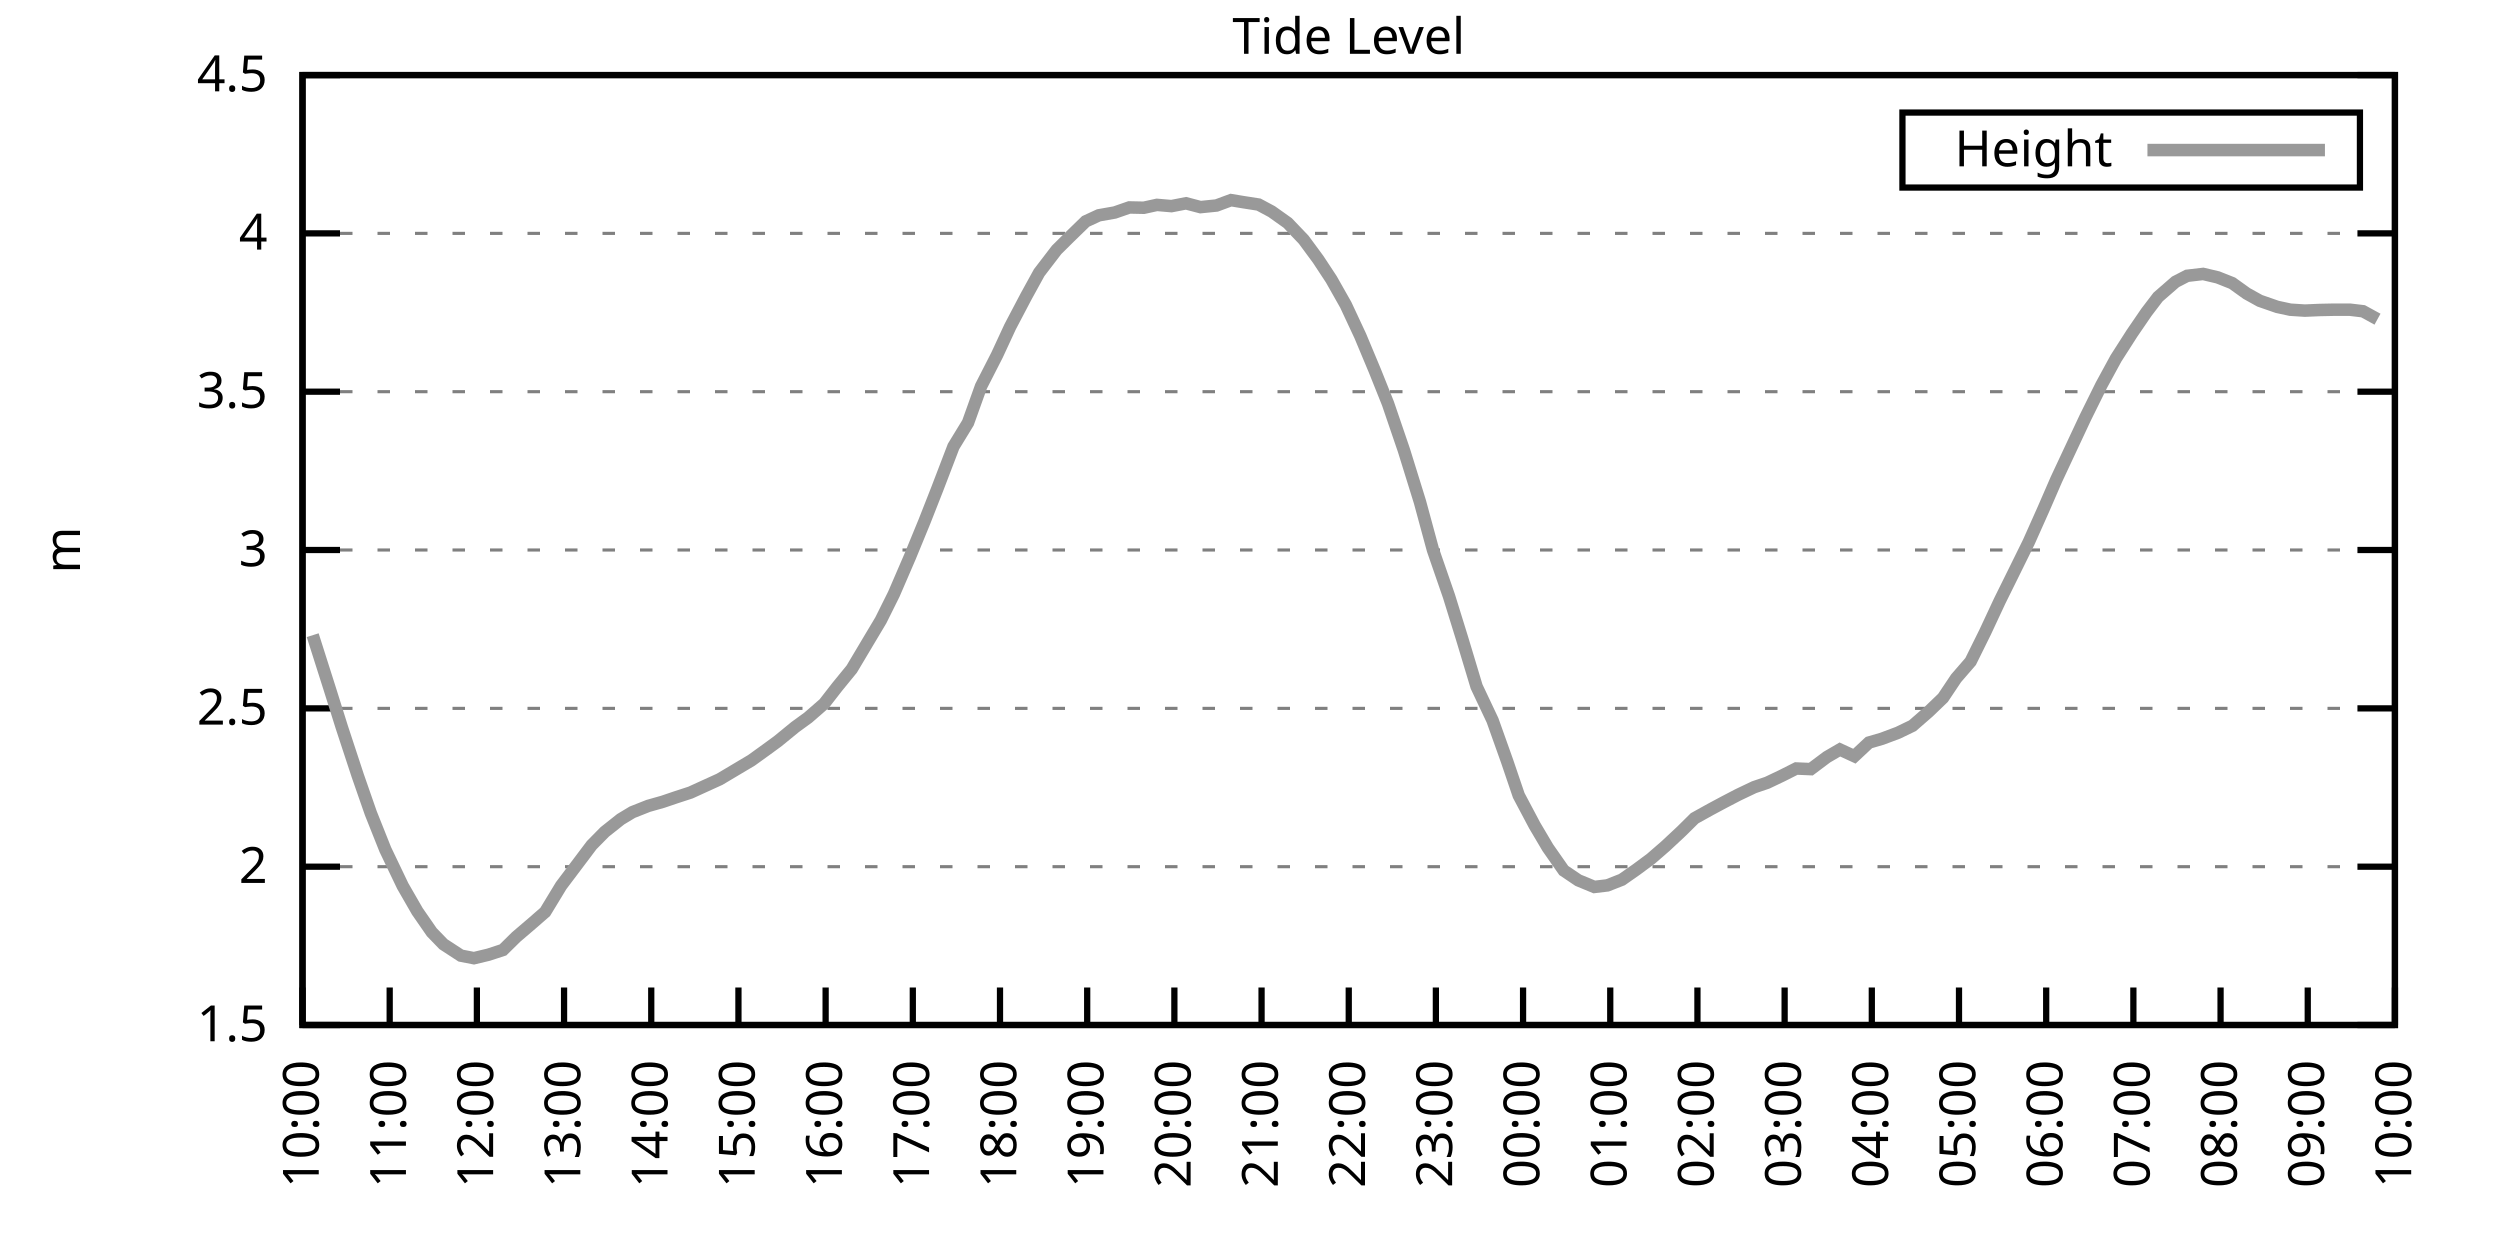
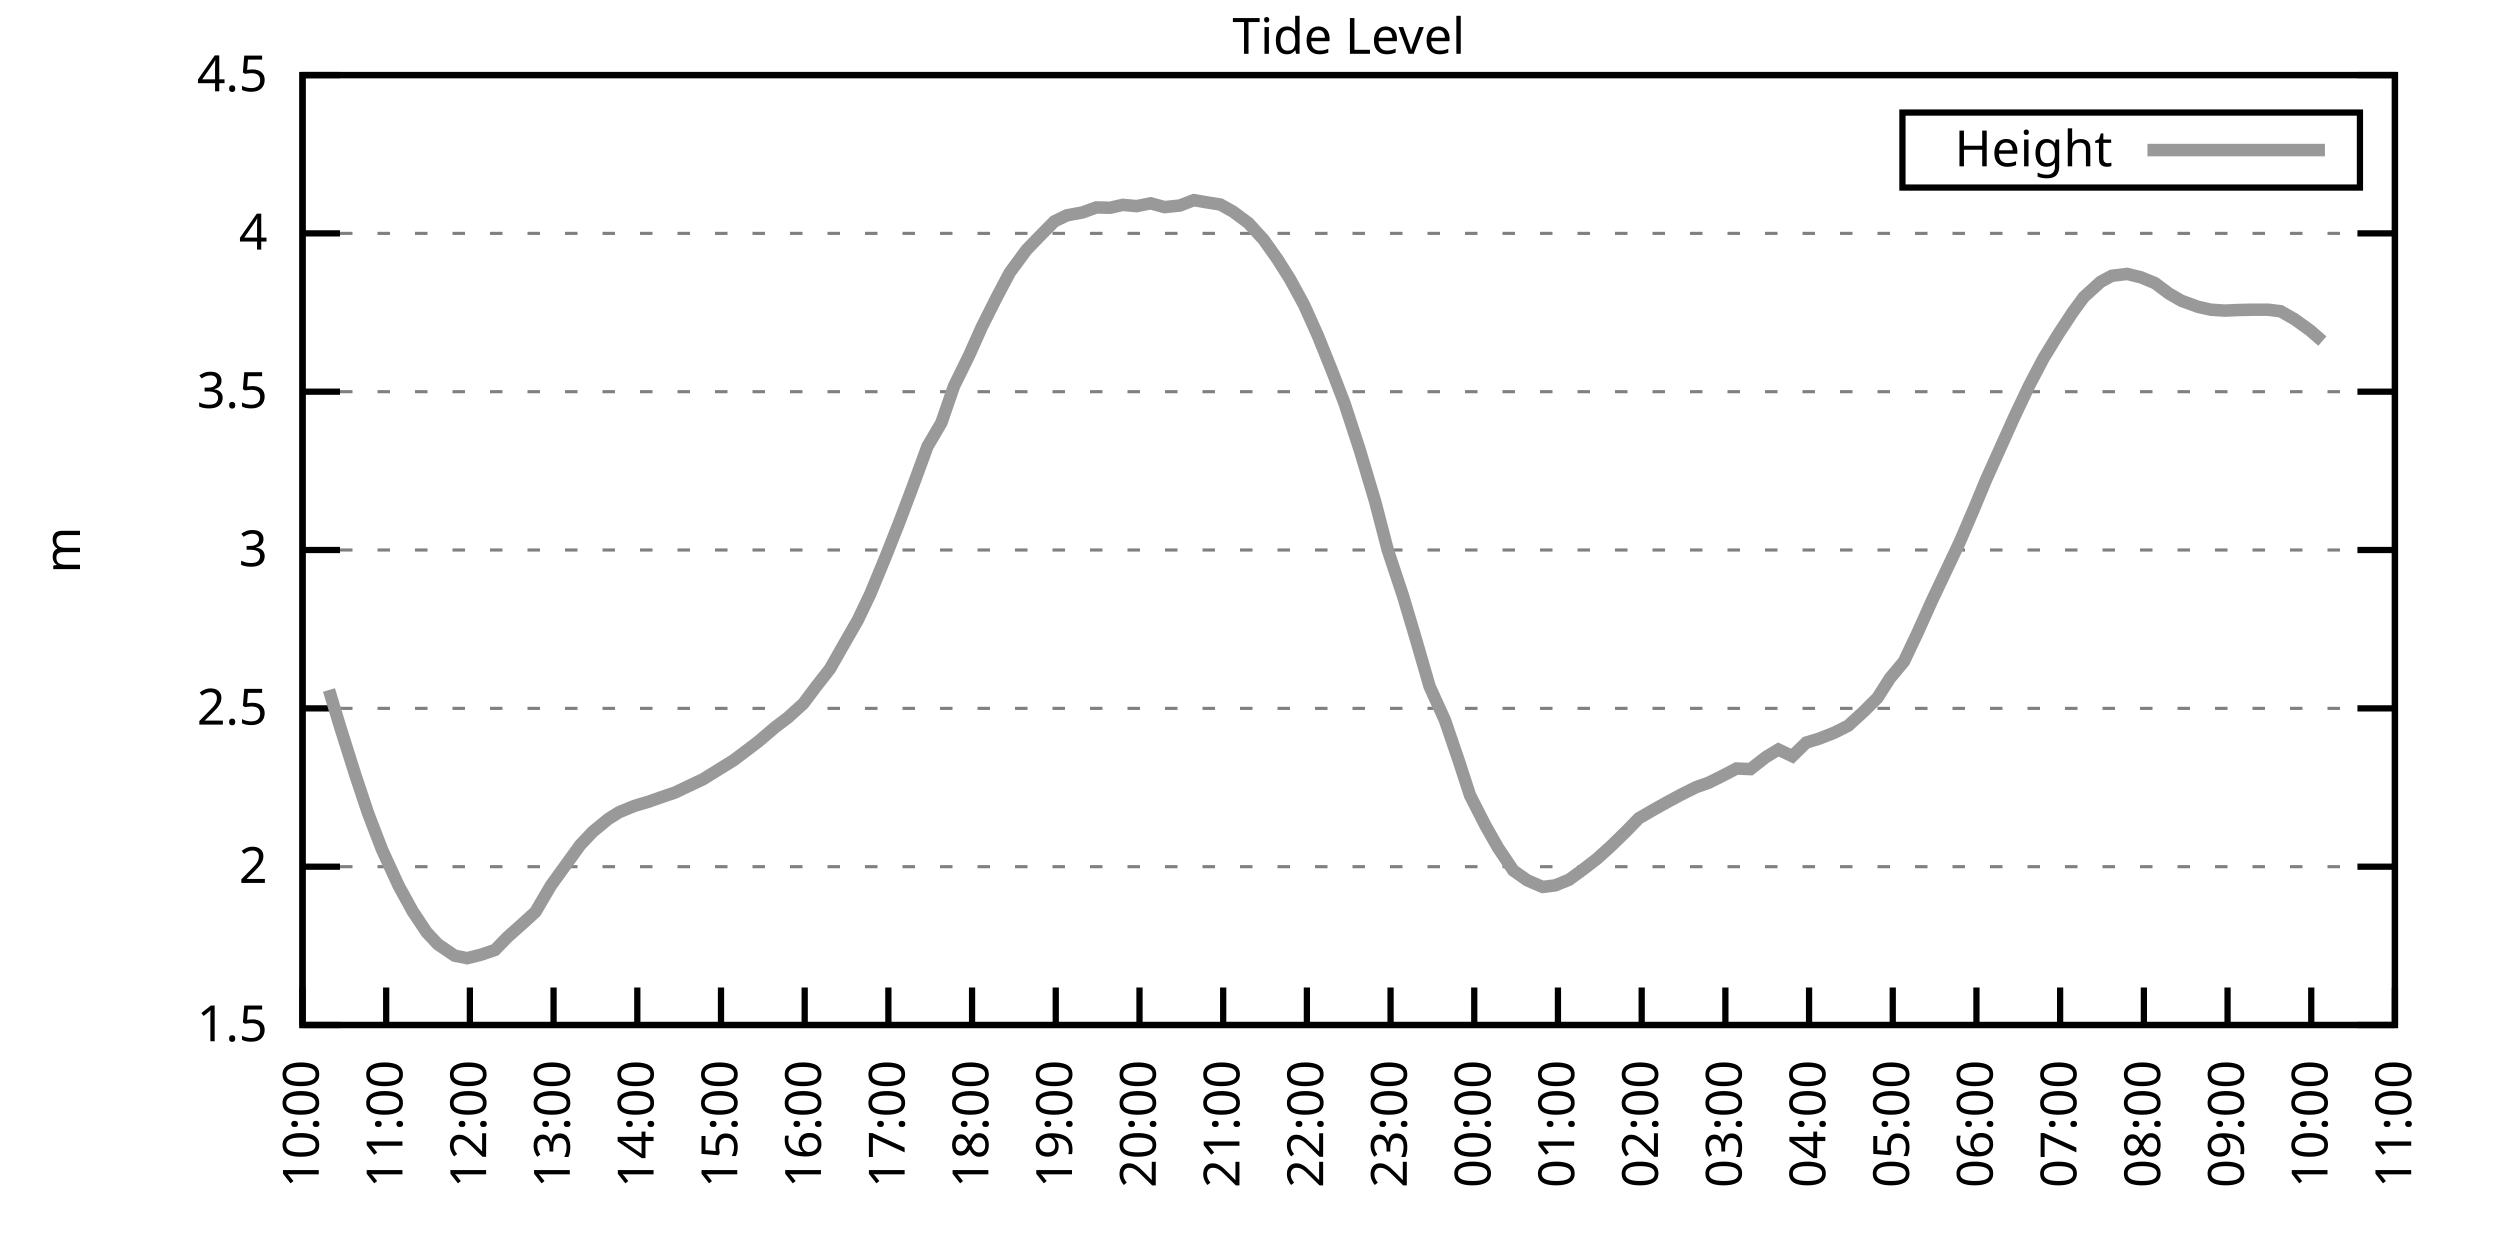
<svg xmlns="http://www.w3.org/2000/svg" xmlns:xlink="http://www.w3.org/1999/xlink" width="400" height="200" viewBox="0 0 400 200">
  <g id="gnuplot_canvas">
    <rect x="0" y="0" width="400" height="200" fill="none" />
    <defs>
      <circle id="gpDot" r="0.5" stroke-width="0.5" stroke="currentColor" />
      <path id="gpPt0" stroke-width="0.333" stroke="currentColor" d="M-1,0 h2 M0,-1 v2" />
      <path id="gpPt1" stroke-width="0.333" stroke="currentColor" d="M-1,-1 L1,1 M1,-1 L-1,1" />
      <path id="gpPt2" stroke-width="0.333" stroke="currentColor" d="M-1,0 L1,0 M0,-1 L0,1 M-1,-1 L1,1 M-1,1 L1,-1" />
      <rect id="gpPt3" stroke-width="0.333" stroke="currentColor" x="-1" y="-1" width="2" height="2" />
      <rect id="gpPt4" stroke-width="0.333" stroke="currentColor" fill="currentColor" x="-1" y="-1" width="2" height="2" />
      <circle id="gpPt5" stroke-width="0.333" stroke="currentColor" cx="0" cy="0" r="1" />
      <use xlink:href="#gpPt5" id="gpPt6" fill="currentColor" stroke="none" />
      <path id="gpPt7" stroke-width="0.333" stroke="currentColor" d="M0,-1.33 L-1.33,0.67 L1.33,0.67 z" />
      <use xlink:href="#gpPt7" id="gpPt8" fill="currentColor" stroke="none" />
      <use xlink:href="#gpPt7" id="gpPt9" stroke="currentColor" transform="rotate(180)" />
      <use xlink:href="#gpPt9" id="gpPt10" fill="currentColor" stroke="none" />
      <use xlink:href="#gpPt3" id="gpPt11" stroke="currentColor" transform="rotate(45)" />
      <use xlink:href="#gpPt11" id="gpPt12" fill="currentColor" stroke="none" />
      <path id="gpPt13" stroke-width="0.333" stroke="currentColor" d="M0,1.330 L1.265,0.411 L0.782,-1.067 L-0.782,-1.076 L-1.265,0.411 z" />
      <use xlink:href="#gpPt13" id="gpPt14" fill="currentColor" stroke="none" />
      <filter id="textbox" filterUnits="objectBoundingBox" x="0" y="0" height="1" width="1">
        <feFlood flood-color="white" flood-opacity="1" result="bgnd" />
        <feComposite in="SourceGraphic" in2="bgnd" operator="atop" />
      </filter>
      <filter id="greybox" filterUnits="objectBoundingBox" x="0" y="0" height="1" width="1">
        <feFlood flood-color="lightgrey" flood-opacity="1" result="grey" />
        <feComposite in="SourceGraphic" in2="grey" operator="atop" />
      </filter>
    </defs>
    <g fill="none" color="white" stroke="currentColor" stroke-width="1.00" stroke-linecap="butt" stroke-linejoin="miter">
</g>
    <g fill="none" color="black" stroke="currentColor" stroke-width="1.00" stroke-linecap="butt" stroke-linejoin="miter">
      <g stroke="none" shape-rendering="crispEdges">
        <polygon fill="rgb(255, 255, 255)" points="48.40,164.00 383.18,164.00 383.18,12.02 48.40,12.02 " />
      </g>
    </g>
    <g fill="none" color="black" stroke="currentColor" stroke-width="1.00" stroke-linecap="butt" stroke-linejoin="miter">
</g>
    <g fill="none" color="black" stroke="black" stroke-width="0.50" stroke-linecap="butt" stroke-linejoin="miter">
</g>
    <g fill="none" color="gray" stroke="currentColor" stroke-width="0.50" stroke-linecap="butt" stroke-linejoin="miter">
      <path stroke="gray" stroke-dasharray="2,4" class="gridline" d="M48.40,164.00 L383.19,164.00  " />
    </g>
    <g fill="none" color="gray" stroke="gray" stroke-width="1.00" stroke-linecap="butt" stroke-linejoin="miter">
</g>
    <g fill="none" color="black" stroke="currentColor" stroke-width="1.00" stroke-linecap="butt" stroke-linejoin="miter">
      <path stroke="black" d="M48.40,164.00 L54.40,164.00 M383.19,164.00 L377.19,164.00  " />
      <g transform="translate(42.80,166.60)" stroke="none" fill="black" font-family="Sans" font-size="8.00" text-anchor="end">
        <text>
          <tspan font-family="Sans"> 1.5</tspan>
        </text>
      </g>
    </g>
    <g fill="none" color="black" stroke="currentColor" stroke-width="1.00" stroke-linecap="butt" stroke-linejoin="miter">
</g>
    <g fill="none" color="black" stroke="black" stroke-width="0.50" stroke-linecap="butt" stroke-linejoin="miter">
</g>
    <g fill="none" color="gray" stroke="currentColor" stroke-width="0.50" stroke-linecap="butt" stroke-linejoin="miter">
      <path stroke="gray" stroke-dasharray="2,4" class="gridline" d="M48.40,138.67 L383.19,138.67  " />
    </g>
    <g fill="none" color="gray" stroke="gray" stroke-width="1.00" stroke-linecap="butt" stroke-linejoin="miter">
</g>
    <g fill="none" color="black" stroke="currentColor" stroke-width="1.00" stroke-linecap="butt" stroke-linejoin="miter">
      <path stroke="black" d="M48.40,138.67 L54.40,138.67 M383.19,138.67 L377.19,138.67  " />
      <g transform="translate(42.80,141.27)" stroke="none" fill="black" font-family="Sans" font-size="8.00" text-anchor="end">
        <text>
          <tspan font-family="Sans"> 2</tspan>
        </text>
      </g>
    </g>
    <g fill="none" color="black" stroke="currentColor" stroke-width="1.00" stroke-linecap="butt" stroke-linejoin="miter">
</g>
    <g fill="none" color="black" stroke="black" stroke-width="0.50" stroke-linecap="butt" stroke-linejoin="miter">
</g>
    <g fill="none" color="gray" stroke="currentColor" stroke-width="0.50" stroke-linecap="butt" stroke-linejoin="miter">
      <path stroke="gray" stroke-dasharray="2,4" class="gridline" d="M48.40,113.34 L383.19,113.34  " />
    </g>
    <g fill="none" color="gray" stroke="gray" stroke-width="1.00" stroke-linecap="butt" stroke-linejoin="miter">
</g>
    <g fill="none" color="black" stroke="currentColor" stroke-width="1.00" stroke-linecap="butt" stroke-linejoin="miter">
      <path stroke="black" d="M48.40,113.34 L54.40,113.34 M383.19,113.34 L377.19,113.34  " />
      <g transform="translate(42.80,115.94)" stroke="none" fill="black" font-family="Sans" font-size="8.00" text-anchor="end">
        <text>
          <tspan font-family="Sans"> 2.5</tspan>
        </text>
      </g>
    </g>
    <g fill="none" color="black" stroke="currentColor" stroke-width="1.00" stroke-linecap="butt" stroke-linejoin="miter">
</g>
    <g fill="none" color="black" stroke="black" stroke-width="0.50" stroke-linecap="butt" stroke-linejoin="miter">
</g>
    <g fill="none" color="gray" stroke="currentColor" stroke-width="0.50" stroke-linecap="butt" stroke-linejoin="miter">
      <path stroke="gray" stroke-dasharray="2,4" class="gridline" d="M48.40,88.00 L383.19,88.00  " />
    </g>
    <g fill="none" color="gray" stroke="gray" stroke-width="1.00" stroke-linecap="butt" stroke-linejoin="miter">
</g>
    <g fill="none" color="black" stroke="currentColor" stroke-width="1.00" stroke-linecap="butt" stroke-linejoin="miter">
      <path stroke="black" d="M48.40,88.00 L54.40,88.00 M383.19,88.00 L377.19,88.00  " />
      <g transform="translate(42.80,90.60)" stroke="none" fill="black" font-family="Sans" font-size="8.00" text-anchor="end">
        <text>
          <tspan font-family="Sans"> 3</tspan>
        </text>
      </g>
    </g>
    <g fill="none" color="black" stroke="currentColor" stroke-width="1.00" stroke-linecap="butt" stroke-linejoin="miter">
</g>
    <g fill="none" color="black" stroke="black" stroke-width="0.50" stroke-linecap="butt" stroke-linejoin="miter">
</g>
    <g fill="none" color="gray" stroke="currentColor" stroke-width="0.50" stroke-linecap="butt" stroke-linejoin="miter">
      <path stroke="gray" stroke-dasharray="2,4" class="gridline" d="M48.40,62.67 L383.19,62.67  " />
    </g>
    <g fill="none" color="gray" stroke="gray" stroke-width="1.00" stroke-linecap="butt" stroke-linejoin="miter">
</g>
    <g fill="none" color="black" stroke="currentColor" stroke-width="1.00" stroke-linecap="butt" stroke-linejoin="miter">
      <path stroke="black" d="M48.40,62.67 L54.40,62.67 M383.19,62.67 L377.19,62.67  " />
      <g transform="translate(42.80,65.27)" stroke="none" fill="black" font-family="Sans" font-size="8.00" text-anchor="end">
        <text>
          <tspan font-family="Sans"> 3.5</tspan>
        </text>
      </g>
    </g>
    <g fill="none" color="black" stroke="currentColor" stroke-width="1.00" stroke-linecap="butt" stroke-linejoin="miter">
</g>
    <g fill="none" color="black" stroke="black" stroke-width="0.50" stroke-linecap="butt" stroke-linejoin="miter">
</g>
    <g fill="none" color="gray" stroke="currentColor" stroke-width="0.50" stroke-linecap="butt" stroke-linejoin="miter">
      <path stroke="gray" stroke-dasharray="2,4" class="gridline" d="M48.40,37.34 L383.19,37.34  " />
    </g>
    <g fill="none" color="gray" stroke="gray" stroke-width="1.00" stroke-linecap="butt" stroke-linejoin="miter">
</g>
    <g fill="none" color="black" stroke="currentColor" stroke-width="1.00" stroke-linecap="butt" stroke-linejoin="miter">
      <path stroke="black" d="M48.40,37.34 L54.40,37.34 M383.19,37.34 L377.19,37.34  " />
      <g transform="translate(42.80,39.94)" stroke="none" fill="black" font-family="Sans" font-size="8.00" text-anchor="end">
        <text>
          <tspan font-family="Sans"> 4</tspan>
        </text>
      </g>
    </g>
    <g fill="none" color="black" stroke="currentColor" stroke-width="1.00" stroke-linecap="butt" stroke-linejoin="miter">
</g>
    <g fill="none" color="black" stroke="black" stroke-width="0.50" stroke-linecap="butt" stroke-linejoin="miter">
</g>
    <g fill="none" color="gray" stroke="currentColor" stroke-width="0.50" stroke-linecap="butt" stroke-linejoin="miter">
      <path stroke="gray" stroke-dasharray="2,4" class="gridline" d="M48.40,12.01 L383.19,12.01  " />
    </g>
    <g fill="none" color="gray" stroke="gray" stroke-width="1.00" stroke-linecap="butt" stroke-linejoin="miter">
</g>
    <g fill="none" color="black" stroke="currentColor" stroke-width="1.00" stroke-linecap="butt" stroke-linejoin="miter">
      <path stroke="black" d="M48.40,12.01 L54.40,12.01 M383.19,12.01 L377.19,12.01  " />
      <g transform="translate(42.80,14.61)" stroke="none" fill="black" font-family="Sans" font-size="8.00" text-anchor="end">
        <text>
          <tspan font-family="Sans"> 4.5</tspan>
        </text>
      </g>
    </g>
    <g fill="none" color="black" stroke="currentColor" stroke-width="1.00" stroke-linecap="butt" stroke-linejoin="miter">
      <path stroke="black" d="M48.40,164.00 L48.40,158.00  " />
      <g transform="translate(51.00,169.60) rotate(270.00)" stroke="none" fill="black" font-family="Sans" font-size="8.00" text-anchor="end">
        <text>
          <tspan font-family="Sans">10:00</tspan>
        </text>
      </g>
    </g>
    <g fill="none" color="black" stroke="currentColor" stroke-width="1.00" stroke-linecap="butt" stroke-linejoin="miter">
-       <path stroke="black" d="M62.35,164.00 L62.35,158.00  " />
-       <g transform="translate(64.95,169.60) rotate(270.00)" stroke="none" fill="black" font-family="Sans" font-size="8.00" text-anchor="end">
+       <path stroke="black" d="M61.79,164.00 L61.79,158.00  " />
+       <g transform="translate(64.39,169.60) rotate(270.00)" stroke="none" fill="black" font-family="Sans" font-size="8.00" text-anchor="end">
        <text>
          <tspan font-family="Sans">11:00</tspan>
        </text>
      </g>
    </g>
    <g fill="none" color="black" stroke="currentColor" stroke-width="1.00" stroke-linecap="butt" stroke-linejoin="miter">
-       <path stroke="black" d="M76.30,164.00 L76.30,158.00  " />
-       <g transform="translate(78.90,169.60) rotate(270.00)" stroke="none" fill="black" font-family="Sans" font-size="8.00" text-anchor="end">
+       <path stroke="black" d="M75.18,164.00 L75.18,158.00  " />
+       <g transform="translate(77.78,169.60) rotate(270.00)" stroke="none" fill="black" font-family="Sans" font-size="8.00" text-anchor="end">
        <text>
          <tspan font-family="Sans">12:00</tspan>
        </text>
      </g>
    </g>
    <g fill="none" color="black" stroke="currentColor" stroke-width="1.00" stroke-linecap="butt" stroke-linejoin="miter">
-       <path stroke="black" d="M90.25,164.00 L90.25,158.00  " />
-       <g transform="translate(92.85,169.60) rotate(270.00)" stroke="none" fill="black" font-family="Sans" font-size="8.00" text-anchor="end">
+       <path stroke="black" d="M88.57,164.00 L88.57,158.00  " />
+       <g transform="translate(91.17,169.60) rotate(270.00)" stroke="none" fill="black" font-family="Sans" font-size="8.00" text-anchor="end">
        <text>
          <tspan font-family="Sans">13:00</tspan>
        </text>
      </g>
    </g>
    <g fill="none" color="black" stroke="currentColor" stroke-width="1.00" stroke-linecap="butt" stroke-linejoin="miter">
-       <path stroke="black" d="M104.20,164.00 L104.20,158.00  " />
-       <g transform="translate(106.80,169.60) rotate(270.00)" stroke="none" fill="black" font-family="Sans" font-size="8.00" text-anchor="end">
+       <path stroke="black" d="M101.97,164.00 L101.97,158.00  " />
+       <g transform="translate(104.57,169.60) rotate(270.00)" stroke="none" fill="black" font-family="Sans" font-size="8.00" text-anchor="end">
        <text>
          <tspan font-family="Sans">14:00</tspan>
        </text>
      </g>
    </g>
    <g fill="none" color="black" stroke="currentColor" stroke-width="1.00" stroke-linecap="butt" stroke-linejoin="miter">
-       <path stroke="black" d="M118.15,164.00 L118.15,158.00  " />
-       <g transform="translate(120.75,169.60) rotate(270.00)" stroke="none" fill="black" font-family="Sans" font-size="8.00" text-anchor="end">
+       <path stroke="black" d="M115.36,164.00 L115.36,158.00  " />
+       <g transform="translate(117.96,169.60) rotate(270.00)" stroke="none" fill="black" font-family="Sans" font-size="8.00" text-anchor="end">
        <text>
          <tspan font-family="Sans">15:00</tspan>
        </text>
      </g>
    </g>
    <g fill="none" color="black" stroke="currentColor" stroke-width="1.00" stroke-linecap="butt" stroke-linejoin="miter">
-       <path stroke="black" d="M132.10,164.00 L132.10,158.00  " />
-       <g transform="translate(134.70,169.60) rotate(270.00)" stroke="none" fill="black" font-family="Sans" font-size="8.00" text-anchor="end">
+       <path stroke="black" d="M128.75,164.00 L128.75,158.00  " />
+       <g transform="translate(131.35,169.60) rotate(270.00)" stroke="none" fill="black" font-family="Sans" font-size="8.00" text-anchor="end">
        <text>
          <tspan font-family="Sans">16:00</tspan>
        </text>
      </g>
    </g>
    <g fill="none" color="black" stroke="currentColor" stroke-width="1.00" stroke-linecap="butt" stroke-linejoin="miter">
-       <path stroke="black" d="M146.05,164.00 L146.05,158.00  " />
-       <g transform="translate(148.65,169.60) rotate(270.00)" stroke="none" fill="black" font-family="Sans" font-size="8.00" text-anchor="end">
+       <path stroke="black" d="M142.14,164.00 L142.14,158.00  " />
+       <g transform="translate(144.74,169.60) rotate(270.00)" stroke="none" fill="black" font-family="Sans" font-size="8.00" text-anchor="end">
        <text>
          <tspan font-family="Sans">17:00</tspan>
        </text>
      </g>
    </g>
    <g fill="none" color="black" stroke="currentColor" stroke-width="1.00" stroke-linecap="butt" stroke-linejoin="miter">
-       <path stroke="black" d="M160.00,164.00 L160.00,158.00  " />
-       <g transform="translate(162.60,169.60) rotate(270.00)" stroke="none" fill="black" font-family="Sans" font-size="8.00" text-anchor="end">
+       <path stroke="black" d="M155.53,164.00 L155.53,158.00  " />
+       <g transform="translate(158.13,169.60) rotate(270.00)" stroke="none" fill="black" font-family="Sans" font-size="8.00" text-anchor="end">
        <text>
          <tspan font-family="Sans">18:00</tspan>
        </text>
      </g>
    </g>
    <g fill="none" color="black" stroke="currentColor" stroke-width="1.00" stroke-linecap="butt" stroke-linejoin="miter">
-       <path stroke="black" d="M173.95,164.00 L173.95,158.00  " />
-       <g transform="translate(176.55,169.60) rotate(270.00)" stroke="none" fill="black" font-family="Sans" font-size="8.00" text-anchor="end">
+       <path stroke="black" d="M168.92,164.00 L168.92,158.00  " />
+       <g transform="translate(171.52,169.60) rotate(270.00)" stroke="none" fill="black" font-family="Sans" font-size="8.00" text-anchor="end">
        <text>
          <tspan font-family="Sans">19:00</tspan>
        </text>
      </g>
    </g>
    <g fill="none" color="black" stroke="currentColor" stroke-width="1.00" stroke-linecap="butt" stroke-linejoin="miter">
-       <path stroke="black" d="M187.90,164.00 L187.90,158.00  " />
-       <g transform="translate(190.50,169.60) rotate(270.00)" stroke="none" fill="black" font-family="Sans" font-size="8.00" text-anchor="end">
+       <path stroke="black" d="M182.32,164.00 L182.32,158.00  " />
+       <g transform="translate(184.92,169.60) rotate(270.00)" stroke="none" fill="black" font-family="Sans" font-size="8.00" text-anchor="end">
        <text>
          <tspan font-family="Sans">20:00</tspan>
        </text>
      </g>
    </g>
    <g fill="none" color="black" stroke="currentColor" stroke-width="1.00" stroke-linecap="butt" stroke-linejoin="miter">
-       <path stroke="black" d="M201.85,164.00 L201.85,158.00  " />
-       <g transform="translate(204.45,169.60) rotate(270.00)" stroke="none" fill="black" font-family="Sans" font-size="8.00" text-anchor="end">
+       <path stroke="black" d="M195.71,164.00 L195.71,158.00  " />
+       <g transform="translate(198.31,169.60) rotate(270.00)" stroke="none" fill="black" font-family="Sans" font-size="8.00" text-anchor="end">
        <text>
          <tspan font-family="Sans">21:00</tspan>
        </text>
      </g>
    </g>
    <g fill="none" color="black" stroke="currentColor" stroke-width="1.00" stroke-linecap="butt" stroke-linejoin="miter">
-       <path stroke="black" d="M215.80,164.00 L215.80,158.00  " />
-       <g transform="translate(218.40,169.60) rotate(270.00)" stroke="none" fill="black" font-family="Sans" font-size="8.00" text-anchor="end">
+       <path stroke="black" d="M209.10,164.00 L209.10,158.00  " />
+       <g transform="translate(211.70,169.60) rotate(270.00)" stroke="none" fill="black" font-family="Sans" font-size="8.00" text-anchor="end">
        <text>
          <tspan font-family="Sans">22:00</tspan>
        </text>
      </g>
    </g>
    <g fill="none" color="black" stroke="currentColor" stroke-width="1.00" stroke-linecap="butt" stroke-linejoin="miter">
-       <path stroke="black" d="M229.74,164.00 L229.74,158.00  " />
-       <g transform="translate(232.34,169.60) rotate(270.00)" stroke="none" fill="black" font-family="Sans" font-size="8.00" text-anchor="end">
+       <path stroke="black" d="M222.49,164.00 L222.49,158.00  " />
+       <g transform="translate(225.09,169.60) rotate(270.00)" stroke="none" fill="black" font-family="Sans" font-size="8.00" text-anchor="end">
        <text>
          <tspan font-family="Sans">23:00</tspan>
        </text>
      </g>
    </g>
    <g fill="none" color="black" stroke="currentColor" stroke-width="1.00" stroke-linecap="butt" stroke-linejoin="miter">
-       <path stroke="black" d="M243.69,164.00 L243.69,158.00  " />
-       <g transform="translate(246.29,169.60) rotate(270.00)" stroke="none" fill="black" font-family="Sans" font-size="8.00" text-anchor="end">
+       <path stroke="black" d="M235.88,164.00 L235.88,158.00  " />
+       <g transform="translate(238.48,169.60) rotate(270.00)" stroke="none" fill="black" font-family="Sans" font-size="8.00" text-anchor="end">
        <text>
          <tspan font-family="Sans">00:00</tspan>
        </text>
      </g>
    </g>
    <g fill="none" color="black" stroke="currentColor" stroke-width="1.00" stroke-linecap="butt" stroke-linejoin="miter">
-       <path stroke="black" d="M257.64,164.00 L257.64,158.00  " />
-       <g transform="translate(260.24,169.60) rotate(270.00)" stroke="none" fill="black" font-family="Sans" font-size="8.00" text-anchor="end">
+       <path stroke="black" d="M249.27,164.00 L249.27,158.00  " />
+       <g transform="translate(251.87,169.60) rotate(270.00)" stroke="none" fill="black" font-family="Sans" font-size="8.00" text-anchor="end">
        <text>
          <tspan font-family="Sans">01:00</tspan>
        </text>
      </g>
    </g>
    <g fill="none" color="black" stroke="currentColor" stroke-width="1.00" stroke-linecap="butt" stroke-linejoin="miter">
-       <path stroke="black" d="M271.59,164.00 L271.59,158.00  " />
-       <g transform="translate(274.19,169.60) rotate(270.00)" stroke="none" fill="black" font-family="Sans" font-size="8.00" text-anchor="end">
+       <path stroke="black" d="M262.67,164.00 L262.67,158.00  " />
+       <g transform="translate(265.27,169.60) rotate(270.00)" stroke="none" fill="black" font-family="Sans" font-size="8.00" text-anchor="end">
        <text>
          <tspan font-family="Sans">02:00</tspan>
        </text>
      </g>
    </g>
    <g fill="none" color="black" stroke="currentColor" stroke-width="1.00" stroke-linecap="butt" stroke-linejoin="miter">
-       <path stroke="black" d="M285.54,164.00 L285.54,158.00  " />
-       <g transform="translate(288.14,169.60) rotate(270.00)" stroke="none" fill="black" font-family="Sans" font-size="8.00" text-anchor="end">
+       <path stroke="black" d="M276.06,164.00 L276.06,158.00  " />
+       <g transform="translate(278.66,169.60) rotate(270.00)" stroke="none" fill="black" font-family="Sans" font-size="8.00" text-anchor="end">
        <text>
          <tspan font-family="Sans">03:00</tspan>
        </text>
      </g>
    </g>
    <g fill="none" color="black" stroke="currentColor" stroke-width="1.00" stroke-linecap="butt" stroke-linejoin="miter">
-       <path stroke="black" d="M299.49,164.00 L299.49,158.00  " />
-       <g transform="translate(302.09,169.60) rotate(270.00)" stroke="none" fill="black" font-family="Sans" font-size="8.00" text-anchor="end">
+       <path stroke="black" d="M289.45,164.00 L289.45,158.00  " />
+       <g transform="translate(292.05,169.60) rotate(270.00)" stroke="none" fill="black" font-family="Sans" font-size="8.00" text-anchor="end">
        <text>
          <tspan font-family="Sans">04:00</tspan>
        </text>
      </g>
    </g>
    <g fill="none" color="black" stroke="currentColor" stroke-width="1.00" stroke-linecap="butt" stroke-linejoin="miter">
-       <path stroke="black" d="M313.44,164.00 L313.44,158.00  " />
-       <g transform="translate(316.04,169.60) rotate(270.00)" stroke="none" fill="black" font-family="Sans" font-size="8.00" text-anchor="end">
+       <path stroke="black" d="M302.84,164.00 L302.84,158.00  " />
+       <g transform="translate(305.44,169.60) rotate(270.00)" stroke="none" fill="black" font-family="Sans" font-size="8.00" text-anchor="end">
        <text>
          <tspan font-family="Sans">05:00</tspan>
        </text>
      </g>
    </g>
    <g fill="none" color="black" stroke="currentColor" stroke-width="1.00" stroke-linecap="butt" stroke-linejoin="miter">
-       <path stroke="black" d="M327.39,164.00 L327.39,158.00  " />
-       <g transform="translate(329.99,169.60) rotate(270.00)" stroke="none" fill="black" font-family="Sans" font-size="8.00" text-anchor="end">
+       <path stroke="black" d="M316.23,164.00 L316.23,158.00  " />
+       <g transform="translate(318.83,169.60) rotate(270.00)" stroke="none" fill="black" font-family="Sans" font-size="8.00" text-anchor="end">
        <text>
          <tspan font-family="Sans">06:00</tspan>
        </text>
      </g>
    </g>
    <g fill="none" color="black" stroke="currentColor" stroke-width="1.00" stroke-linecap="butt" stroke-linejoin="miter">
-       <path stroke="black" d="M341.34,164.00 L341.34,158.00  " />
-       <g transform="translate(343.94,169.60) rotate(270.00)" stroke="none" fill="black" font-family="Sans" font-size="8.00" text-anchor="end">
+       <path stroke="black" d="M329.62,164.00 L329.62,158.00  " />
+       <g transform="translate(332.22,169.60) rotate(270.00)" stroke="none" fill="black" font-family="Sans" font-size="8.00" text-anchor="end">
        <text>
          <tspan font-family="Sans">07:00</tspan>
        </text>
      </g>
    </g>
    <g fill="none" color="black" stroke="currentColor" stroke-width="1.00" stroke-linecap="butt" stroke-linejoin="miter">
-       <path stroke="black" d="M355.29,164.00 L355.29,158.00  " />
-       <g transform="translate(357.89,169.60) rotate(270.00)" stroke="none" fill="black" font-family="Sans" font-size="8.00" text-anchor="end">
+       <path stroke="black" d="M343.02,164.00 L343.02,158.00  " />
+       <g transform="translate(345.62,169.60) rotate(270.00)" stroke="none" fill="black" font-family="Sans" font-size="8.00" text-anchor="end">
        <text>
          <tspan font-family="Sans">08:00</tspan>
        </text>
      </g>
    </g>
    <g fill="none" color="black" stroke="currentColor" stroke-width="1.00" stroke-linecap="butt" stroke-linejoin="miter">
-       <path stroke="black" d="M369.24,164.00 L369.24,158.00  " />
-       <g transform="translate(371.84,169.60) rotate(270.00)" stroke="none" fill="black" font-family="Sans" font-size="8.00" text-anchor="end">
+       <path stroke="black" d="M356.41,164.00 L356.41,158.00  " />
+       <g transform="translate(359.01,169.60) rotate(270.00)" stroke="none" fill="black" font-family="Sans" font-size="8.00" text-anchor="end">
        <text>
          <tspan font-family="Sans">09:00</tspan>
+         </text>
+       </g>
+     </g>
+     <g fill="none" color="black" stroke="currentColor" stroke-width="1.00" stroke-linecap="butt" stroke-linejoin="miter">
+       <path stroke="black" d="M369.80,164.00 L369.80,158.00  " />
+       <g transform="translate(372.40,169.60) rotate(270.00)" stroke="none" fill="black" font-family="Sans" font-size="8.00" text-anchor="end">
+         <text>
+           <tspan font-family="Sans">10:00</tspan>
        </text>
      </g>
    </g>
    <g fill="none" color="black" stroke="currentColor" stroke-width="1.00" stroke-linecap="butt" stroke-linejoin="miter">
      <path stroke="black" d="M383.19,164.00 L383.19,158.00  " />
      <g transform="translate(385.79,169.60) rotate(270.00)" stroke="none" fill="black" font-family="Sans" font-size="8.00" text-anchor="end">
        <text>
-           <tspan font-family="Sans">10:00</tspan>
+           <tspan font-family="Sans">11:00</tspan>
        </text>
      </g>
    </g>
    <g fill="none" color="black" stroke="currentColor" stroke-width="1.00" stroke-linecap="butt" stroke-linejoin="miter">
</g>
    <g fill="none" color="black" stroke="currentColor" stroke-width="1.00" stroke-linecap="butt" stroke-linejoin="miter">
      <path stroke="black" d="M48.40,12.01 L48.40,164.00 L383.19,164.00 L383.19,12.01 L48.40,12.01 Z  " />
    </g>
    <g fill="none" color="black" stroke="currentColor" stroke-width="1.00" stroke-linecap="butt" stroke-linejoin="miter">
</g>
    <g fill="none" color="black" stroke="currentColor" stroke-width="1.00" stroke-linecap="butt" stroke-linejoin="miter">
      <path stroke="black" d="M304.39,30.01 L304.39,18.01 L377.59,18.01 L377.59,30.01 L304.39,30.01 Z  " />
    </g>
    <g id="Tide_level_plot_1">
      <g fill="none" color="white" stroke="black" stroke-width="2.00" stroke-linecap="butt" stroke-linejoin="miter">
</g>
      <g fill="none" color="black" stroke="currentColor" stroke-width="2.00" stroke-linecap="butt" stroke-linejoin="miter">
        <g transform="translate(337.99,26.61)" stroke="none" fill="black" font-family="Sans" font-size="8.00" text-anchor="end">
          <text>
            <tspan font-family="Sans">Height</tspan>
          </text>
        </g>
      </g>
      <g fill="none" color="black" stroke="currentColor" stroke-width="2.00" stroke-linecap="butt" stroke-linejoin="miter">
-         <path stroke="rgb(153, 153, 153)" d="M343.59,24.01 L371.99,24.01 M50.03,101.63 L52.82,110.40 L54.68,116.33 L57.23,124.08 L59.33,130.11 L61.65,135.93   L64.44,141.76 L66.77,145.81 L69.09,149.16 L70.95,151.08 L73.74,152.90 L75.83,153.31 L78.16,152.75 L80.48,151.99   L82.58,149.92 L85.13,147.74 L87.23,145.91 L89.78,141.71 L92.11,138.62 L94.67,135.22 L96.76,133.10 L99.32,131.07   L101.18,129.95 L103.73,128.94 L106.06,128.28 L108.15,127.57 L110.48,126.81 L112.80,125.75 L115.13,124.69 L120.24,121.65   L122.57,119.97 L124.43,118.61 L127.22,116.33 L129.31,114.81 L131.87,112.58 L133.96,109.89 L136.28,107.05 L138.84,102.75   L140.93,99.25 L143.02,95.05 L145.58,89.12 L147.91,83.45 L150.00,78.13 L152.56,71.44 L154.88,67.64 L156.97,61.81   L159.53,56.80 L161.62,52.29 L164.18,47.42 L166.27,43.62 L169.06,39.98 L171.16,37.90 L173.71,35.42 L175.81,34.45   L178.36,34.00 L180.69,33.19 L183.01,33.24 L185.11,32.78 L187.43,32.98 L189.76,32.53 L192.08,33.14 L194.64,32.88   L196.96,32.02 L198.82,32.33 L201.38,32.73 L203.47,33.85 L206.03,35.67 L208.59,38.35 L210.91,41.50 L213.01,44.69   L215.33,48.79 L217.65,53.76 L219.98,59.33 L222.07,64.55 L224.63,72.05 L227.19,80.30 L229.28,88.00 L231.84,95.40   L233.93,102.14 L236.25,109.84 L238.81,115.26 L241.14,121.80 L243.00,127.27 L245.55,132.08 L247.65,135.63 L250.20,139.28   L252.53,140.85 L255.09,141.91 L257.18,141.66 L259.50,140.75 L261.83,139.12 L264.15,137.40 L266.48,135.38 L269.04,132.99   L271.13,130.92 L273.69,129.50 L275.78,128.38 L278.10,127.17 L280.66,125.95 L282.75,125.24 L285.08,124.13 L287.40,122.96   L289.73,123.06 L292.29,121.14 L294.38,119.92 L296.70,120.99 L299.03,118.81 L301.12,118.20 L303.68,117.24 L306.00,116.12   L308.56,113.89 L310.88,111.66 L312.98,108.52 L315.30,105.84 L317.63,101.13 L319.95,96.16 L322.28,91.45 L324.60,86.74   L326.93,81.52 L329.02,76.71 L331.58,71.24 L333.67,66.78 L336.23,61.61 L338.55,57.35 L341.11,53.35 L343.43,49.96   L345.29,47.52 L348.08,45.09 L349.94,44.13 L352.50,43.83 L354.83,44.38 L357.15,45.30 L359.48,46.97 L361.57,48.13   L364.36,49.10 L366.45,49.55 L368.78,49.70 L371.10,49.60 L373.43,49.55 L375.98,49.55 L378.08,49.80 L380.40,51.07    " />
+         <path stroke="rgb(153, 153, 153)" d="M343.59,24.01 L371.99,24.01 M52.64,110.40 L54.43,116.33 L56.88,124.08 L58.89,130.11 L61.12,135.93 L63.80,141.76   L66.03,145.81 L68.26,149.16 L70.05,151.08 L72.73,152.90 L74.74,153.31 L76.97,152.75 L79.20,151.99 L81.21,149.92   L83.66,147.74 L85.67,145.91 L88.13,141.71 L90.36,138.62 L92.82,135.22 L94.82,133.10 L97.28,131.07 L99.06,129.95   L101.52,128.94 L103.75,128.28 L105.76,127.57 L107.99,126.81 L110.22,125.75 L112.46,124.69 L117.37,121.65 L119.60,119.97   L121.38,118.61 L124.06,116.33 L126.07,114.81 L128.53,112.58 L130.54,109.89 L132.77,107.05 L135.22,102.75 L137.23,99.25   L139.24,95.05 L141.69,89.12 L143.93,83.45 L145.94,78.13 L148.39,71.44 L150.62,67.64 L152.63,61.81 L155.09,56.80   L157.10,52.29 L159.55,47.42 L161.56,43.62 L164.24,39.98 L166.25,37.90 L168.70,35.42 L170.71,34.45 L173.17,34.00   L175.40,33.19 L177.63,33.24 L179.64,32.78 L181.87,32.98 L184.10,32.53 L186.33,33.14 L188.79,32.88 L191.02,32.02   L192.81,32.33 L195.26,32.73 L197.27,33.85 L199.73,35.67 L202.18,38.35 L204.41,41.50 L206.42,44.69 L208.65,48.79   L210.88,53.76 L213.12,59.33 L215.13,64.55 L217.58,72.05 L220.04,80.30 L222.04,88.00 L224.50,95.40 L226.51,102.14   L228.74,109.84 L231.20,115.26 L233.43,121.80 L235.21,127.27 L237.67,132.08 L239.68,135.63 L242.13,139.28 L244.36,140.85   L246.82,141.91 L248.83,141.66 L251.06,140.75 L253.29,139.12 L255.52,137.40 L257.76,135.38 L260.21,132.99 L262.22,130.92   L264.67,129.50 L266.68,128.38 L268.92,127.17 L271.37,125.95 L273.38,125.24 L275.61,124.13 L277.84,122.96 L280.07,123.06   L282.53,121.14 L284.54,119.92 L286.77,120.99 L289.00,118.81 L291.01,118.20 L293.47,117.24 L295.70,116.12 L298.15,113.89   L300.39,111.66 L302.39,108.52 L304.63,105.84 L306.86,101.13 L309.09,96.16 L311.32,91.45 L313.55,86.74 L315.79,81.52   L317.79,76.71 L320.25,71.24 L322.26,66.78 L324.71,61.61 L326.95,57.35 L329.40,53.35 L331.63,49.96 L333.42,47.52   L336.10,45.09 L337.88,44.13 L340.34,43.83 L342.57,44.38 L344.80,45.30 L347.03,46.97 L349.04,48.13 L351.72,49.10   L353.73,49.55 L355.96,49.70 L358.19,49.60 L360.42,49.55 L362.88,49.55 L364.89,49.80 L367.12,51.07 L369.58,52.84   L371.58,54.57  " />
      </g>
    </g>
    <g fill="none" color="black" stroke="currentColor" stroke-width="2.00" stroke-linecap="butt" stroke-linejoin="miter">
</g>
    <g fill="none" color="black" stroke="black" stroke-width="1.00" stroke-linecap="butt" stroke-linejoin="miter">
</g>
    <g fill="none" color="black" stroke="currentColor" stroke-width="1.00" stroke-linecap="butt" stroke-linejoin="miter">
      <path stroke="black" d="M48.40,12.01 L48.40,164.00 L383.19,164.00 L383.19,12.01 L48.40,12.01 Z  " />
      <g transform="translate(12.80,88.01) rotate(270.00)" stroke="none" fill="black" font-family="Sans" font-size="8.00" text-anchor="middle">
        <text>
          <tspan font-family="Sans">m</tspan>
        </text>
      </g>
    </g>
    <g fill="none" color="black" stroke="currentColor" stroke-width="1.00" stroke-linecap="butt" stroke-linejoin="miter">
</g>
    <g fill="none" color="black" stroke="currentColor" stroke-width="1.00" stroke-linecap="butt" stroke-linejoin="miter">
      <g transform="translate(215.79,8.61)" stroke="none" fill="black" font-family="Sans" font-size="8.00" text-anchor="middle">
        <text>
          <tspan font-family="Sans">Tide Level</tspan>
        </text>
      </g>
    </g>
    <g fill="none" color="black" stroke="currentColor" stroke-width="1.00" stroke-linecap="butt" stroke-linejoin="miter">
</g>
  </g>
</svg>
